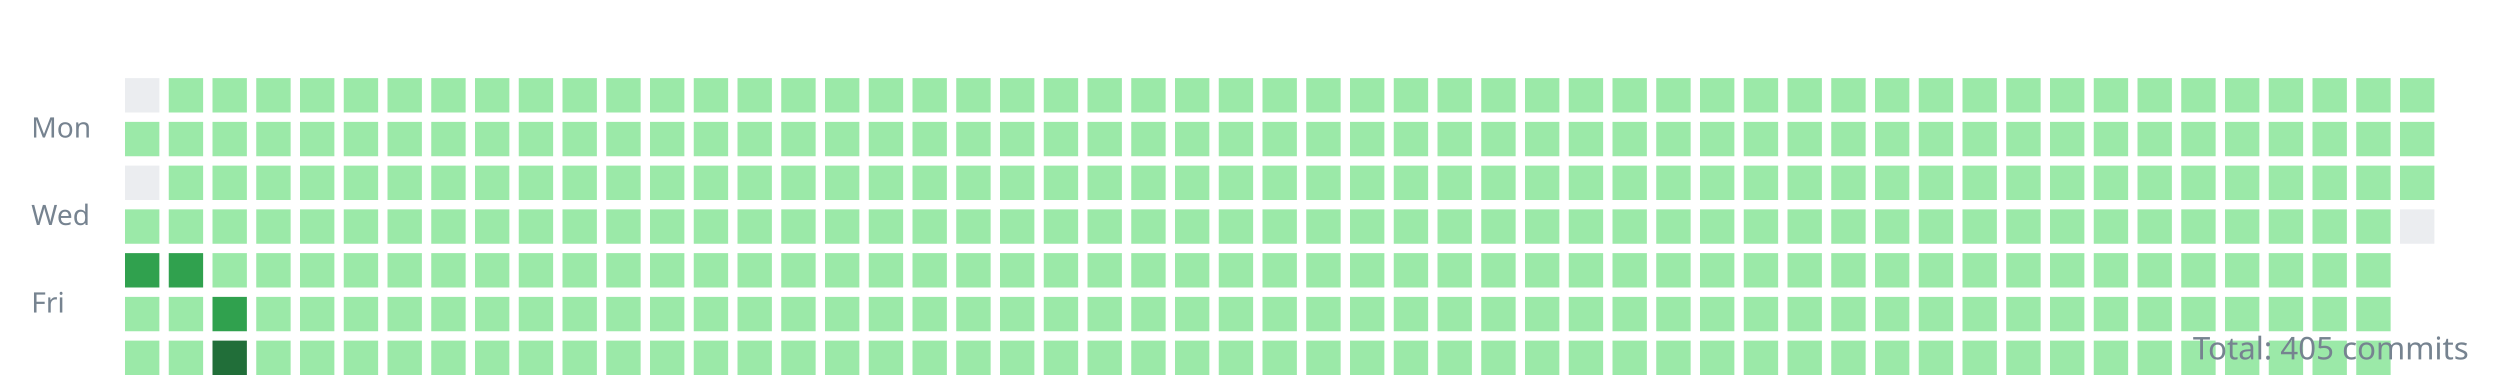
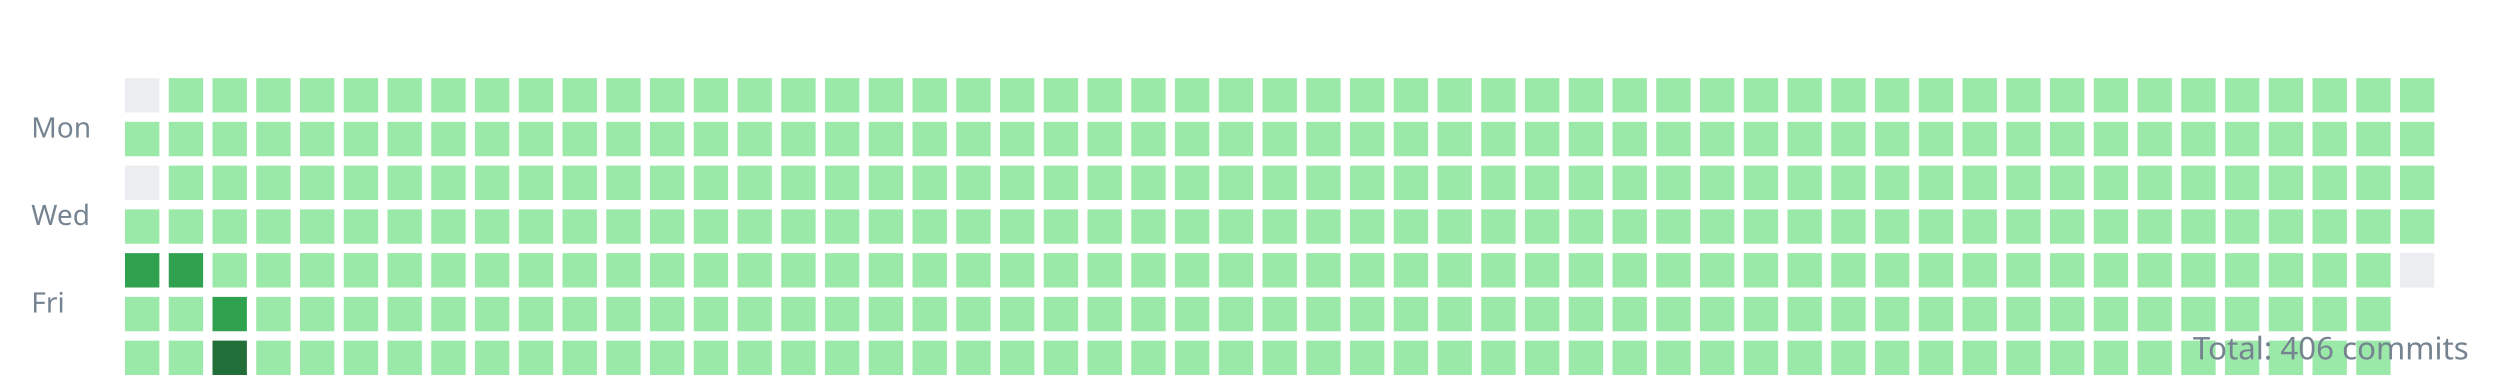
<svg xmlns="http://www.w3.org/2000/svg" width="800" height="120">
  <style>.day{outline:1px solid rgba(27,31,35,0.06);}text{font:9px sans-serif;fill:#768390;}</style>
  <g transform="translate(10,10)">
    <text y="34">Mon</text>
    <text y="62">Wed</text>
    <text y="90">Fri</text>
    <rect class="day" width="11" height="11" x="30" y="15" fill="#ebedf0" />
    <rect class="day" width="11" height="11" x="30" y="29" fill="#9be9a8" />
    <rect class="day" width="11" height="11" x="30" y="43" fill="#ebedf0" />
    <rect class="day" width="11" height="11" x="30" y="57" fill="#9be9a8" />
    <rect class="day" width="11" height="11" x="30" y="71" fill="#30a14e" />
    <rect class="day" width="11" height="11" x="30" y="85" fill="#9be9a8" />
    <rect class="day" width="11" height="11" x="30" y="99" fill="#9be9a8" />
    <rect class="day" width="11" height="11" x="44" y="15" fill="#9be9a8" />
    <rect class="day" width="11" height="11" x="44" y="29" fill="#9be9a8" />
    <rect class="day" width="11" height="11" x="44" y="43" fill="#9be9a8" />
    <rect class="day" width="11" height="11" x="44" y="57" fill="#9be9a8" />
    <rect class="day" width="11" height="11" x="44" y="71" fill="#30a14e" />
    <rect class="day" width="11" height="11" x="44" y="85" fill="#9be9a8" />
    <rect class="day" width="11" height="11" x="44" y="99" fill="#9be9a8" />
    <rect class="day" width="11" height="11" x="58" y="15" fill="#9be9a8" />
    <rect class="day" width="11" height="11" x="58" y="29" fill="#9be9a8" />
    <rect class="day" width="11" height="11" x="58" y="43" fill="#9be9a8" />
    <rect class="day" width="11" height="11" x="58" y="57" fill="#9be9a8" />
    <rect class="day" width="11" height="11" x="58" y="71" fill="#9be9a8" />
    <rect class="day" width="11" height="11" x="58" y="85" fill="#30a14e" />
    <rect class="day" width="11" height="11" x="58" y="99" fill="#216e39" />
    <rect class="day" width="11" height="11" x="72" y="15" fill="#9be9a8" />
    <rect class="day" width="11" height="11" x="72" y="29" fill="#9be9a8" />
    <rect class="day" width="11" height="11" x="72" y="43" fill="#9be9a8" />
    <rect class="day" width="11" height="11" x="72" y="57" fill="#9be9a8" />
    <rect class="day" width="11" height="11" x="72" y="71" fill="#9be9a8" />
    <rect class="day" width="11" height="11" x="72" y="85" fill="#9be9a8" />
    <rect class="day" width="11" height="11" x="72" y="99" fill="#9be9a8" />
    <rect class="day" width="11" height="11" x="86" y="15" fill="#9be9a8" />
    <rect class="day" width="11" height="11" x="86" y="29" fill="#9be9a8" />
    <rect class="day" width="11" height="11" x="86" y="43" fill="#9be9a8" />
    <rect class="day" width="11" height="11" x="86" y="57" fill="#9be9a8" />
    <rect class="day" width="11" height="11" x="86" y="71" fill="#9be9a8" />
    <rect class="day" width="11" height="11" x="86" y="85" fill="#9be9a8" />
    <rect class="day" width="11" height="11" x="86" y="99" fill="#9be9a8" />
    <rect class="day" width="11" height="11" x="100" y="15" fill="#9be9a8" />
    <rect class="day" width="11" height="11" x="100" y="29" fill="#9be9a8" />
    <rect class="day" width="11" height="11" x="100" y="43" fill="#9be9a8" />
    <rect class="day" width="11" height="11" x="100" y="57" fill="#9be9a8" />
    <rect class="day" width="11" height="11" x="100" y="71" fill="#9be9a8" />
    <rect class="day" width="11" height="11" x="100" y="85" fill="#9be9a8" />
    <rect class="day" width="11" height="11" x="100" y="99" fill="#9be9a8" />
    <rect class="day" width="11" height="11" x="114" y="15" fill="#9be9a8" />
    <rect class="day" width="11" height="11" x="114" y="29" fill="#9be9a8" />
    <rect class="day" width="11" height="11" x="114" y="43" fill="#9be9a8" />
    <rect class="day" width="11" height="11" x="114" y="57" fill="#9be9a8" />
    <rect class="day" width="11" height="11" x="114" y="71" fill="#9be9a8" />
    <rect class="day" width="11" height="11" x="114" y="85" fill="#9be9a8" />
    <rect class="day" width="11" height="11" x="114" y="99" fill="#9be9a8" />
    <rect class="day" width="11" height="11" x="128" y="15" fill="#9be9a8" />
    <rect class="day" width="11" height="11" x="128" y="29" fill="#9be9a8" />
    <rect class="day" width="11" height="11" x="128" y="43" fill="#9be9a8" />
    <rect class="day" width="11" height="11" x="128" y="57" fill="#9be9a8" />
    <rect class="day" width="11" height="11" x="128" y="71" fill="#9be9a8" />
    <rect class="day" width="11" height="11" x="128" y="85" fill="#9be9a8" />
    <rect class="day" width="11" height="11" x="128" y="99" fill="#9be9a8" />
    <rect class="day" width="11" height="11" x="142" y="15" fill="#9be9a8" />
    <rect class="day" width="11" height="11" x="142" y="29" fill="#9be9a8" />
    <rect class="day" width="11" height="11" x="142" y="43" fill="#9be9a8" />
    <rect class="day" width="11" height="11" x="142" y="57" fill="#9be9a8" />
    <rect class="day" width="11" height="11" x="142" y="71" fill="#9be9a8" />
    <rect class="day" width="11" height="11" x="142" y="85" fill="#9be9a8" />
    <rect class="day" width="11" height="11" x="142" y="99" fill="#9be9a8" />
    <rect class="day" width="11" height="11" x="156" y="15" fill="#9be9a8" />
    <rect class="day" width="11" height="11" x="156" y="29" fill="#9be9a8" />
    <rect class="day" width="11" height="11" x="156" y="43" fill="#9be9a8" />
    <rect class="day" width="11" height="11" x="156" y="57" fill="#9be9a8" />
    <rect class="day" width="11" height="11" x="156" y="71" fill="#9be9a8" />
    <rect class="day" width="11" height="11" x="156" y="85" fill="#9be9a8" />
    <rect class="day" width="11" height="11" x="156" y="99" fill="#9be9a8" />
    <rect class="day" width="11" height="11" x="170" y="15" fill="#9be9a8" />
    <rect class="day" width="11" height="11" x="170" y="29" fill="#9be9a8" />
    <rect class="day" width="11" height="11" x="170" y="43" fill="#9be9a8" />
    <rect class="day" width="11" height="11" x="170" y="57" fill="#9be9a8" />
    <rect class="day" width="11" height="11" x="170" y="71" fill="#9be9a8" />
    <rect class="day" width="11" height="11" x="170" y="85" fill="#9be9a8" />
    <rect class="day" width="11" height="11" x="170" y="99" fill="#9be9a8" />
    <rect class="day" width="11" height="11" x="184" y="15" fill="#9be9a8" />
    <rect class="day" width="11" height="11" x="184" y="29" fill="#9be9a8" />
    <rect class="day" width="11" height="11" x="184" y="43" fill="#9be9a8" />
    <rect class="day" width="11" height="11" x="184" y="57" fill="#9be9a8" />
    <rect class="day" width="11" height="11" x="184" y="71" fill="#9be9a8" />
    <rect class="day" width="11" height="11" x="184" y="85" fill="#9be9a8" />
    <rect class="day" width="11" height="11" x="184" y="99" fill="#9be9a8" />
    <rect class="day" width="11" height="11" x="198" y="15" fill="#9be9a8" />
    <rect class="day" width="11" height="11" x="198" y="29" fill="#9be9a8" />
    <rect class="day" width="11" height="11" x="198" y="43" fill="#9be9a8" />
    <rect class="day" width="11" height="11" x="198" y="57" fill="#9be9a8" />
    <rect class="day" width="11" height="11" x="198" y="71" fill="#9be9a8" />
    <rect class="day" width="11" height="11" x="198" y="85" fill="#9be9a8" />
    <rect class="day" width="11" height="11" x="198" y="99" fill="#9be9a8" />
    <rect class="day" width="11" height="11" x="212" y="15" fill="#9be9a8" />
    <rect class="day" width="11" height="11" x="212" y="29" fill="#9be9a8" />
    <rect class="day" width="11" height="11" x="212" y="43" fill="#9be9a8" />
    <rect class="day" width="11" height="11" x="212" y="57" fill="#9be9a8" />
    <rect class="day" width="11" height="11" x="212" y="71" fill="#9be9a8" />
    <rect class="day" width="11" height="11" x="212" y="85" fill="#9be9a8" />
    <rect class="day" width="11" height="11" x="212" y="99" fill="#9be9a8" />
    <rect class="day" width="11" height="11" x="226" y="15" fill="#9be9a8" />
    <rect class="day" width="11" height="11" x="226" y="29" fill="#9be9a8" />
    <rect class="day" width="11" height="11" x="226" y="43" fill="#9be9a8" />
    <rect class="day" width="11" height="11" x="226" y="57" fill="#9be9a8" />
    <rect class="day" width="11" height="11" x="226" y="71" fill="#9be9a8" />
    <rect class="day" width="11" height="11" x="226" y="85" fill="#9be9a8" />
    <rect class="day" width="11" height="11" x="226" y="99" fill="#9be9a8" />
    <rect class="day" width="11" height="11" x="240" y="15" fill="#9be9a8" />
    <rect class="day" width="11" height="11" x="240" y="29" fill="#9be9a8" />
    <rect class="day" width="11" height="11" x="240" y="43" fill="#9be9a8" />
    <rect class="day" width="11" height="11" x="240" y="57" fill="#9be9a8" />
    <rect class="day" width="11" height="11" x="240" y="71" fill="#9be9a8" />
    <rect class="day" width="11" height="11" x="240" y="85" fill="#9be9a8" />
    <rect class="day" width="11" height="11" x="240" y="99" fill="#9be9a8" />
    <rect class="day" width="11" height="11" x="254" y="15" fill="#9be9a8" />
    <rect class="day" width="11" height="11" x="254" y="29" fill="#9be9a8" />
    <rect class="day" width="11" height="11" x="254" y="43" fill="#9be9a8" />
    <rect class="day" width="11" height="11" x="254" y="57" fill="#9be9a8" />
    <rect class="day" width="11" height="11" x="254" y="71" fill="#9be9a8" />
    <rect class="day" width="11" height="11" x="254" y="85" fill="#9be9a8" />
    <rect class="day" width="11" height="11" x="254" y="99" fill="#9be9a8" />
    <rect class="day" width="11" height="11" x="268" y="15" fill="#9be9a8" />
    <rect class="day" width="11" height="11" x="268" y="29" fill="#9be9a8" />
    <rect class="day" width="11" height="11" x="268" y="43" fill="#9be9a8" />
    <rect class="day" width="11" height="11" x="268" y="57" fill="#9be9a8" />
    <rect class="day" width="11" height="11" x="268" y="71" fill="#9be9a8" />
    <rect class="day" width="11" height="11" x="268" y="85" fill="#9be9a8" />
    <rect class="day" width="11" height="11" x="268" y="99" fill="#9be9a8" />
    <rect class="day" width="11" height="11" x="282" y="15" fill="#9be9a8" />
    <rect class="day" width="11" height="11" x="282" y="29" fill="#9be9a8" />
    <rect class="day" width="11" height="11" x="282" y="43" fill="#9be9a8" />
    <rect class="day" width="11" height="11" x="282" y="57" fill="#9be9a8" />
    <rect class="day" width="11" height="11" x="282" y="71" fill="#9be9a8" />
    <rect class="day" width="11" height="11" x="282" y="85" fill="#9be9a8" />
    <rect class="day" width="11" height="11" x="282" y="99" fill="#9be9a8" />
    <rect class="day" width="11" height="11" x="296" y="15" fill="#9be9a8" />
    <rect class="day" width="11" height="11" x="296" y="29" fill="#9be9a8" />
    <rect class="day" width="11" height="11" x="296" y="43" fill="#9be9a8" />
    <rect class="day" width="11" height="11" x="296" y="57" fill="#9be9a8" />
    <rect class="day" width="11" height="11" x="296" y="71" fill="#9be9a8" />
    <rect class="day" width="11" height="11" x="296" y="85" fill="#9be9a8" />
    <rect class="day" width="11" height="11" x="296" y="99" fill="#9be9a8" />
    <rect class="day" width="11" height="11" x="310" y="15" fill="#9be9a8" />
    <rect class="day" width="11" height="11" x="310" y="29" fill="#9be9a8" />
    <rect class="day" width="11" height="11" x="310" y="43" fill="#9be9a8" />
    <rect class="day" width="11" height="11" x="310" y="57" fill="#9be9a8" />
    <rect class="day" width="11" height="11" x="310" y="71" fill="#9be9a8" />
    <rect class="day" width="11" height="11" x="310" y="85" fill="#9be9a8" />
    <rect class="day" width="11" height="11" x="310" y="99" fill="#9be9a8" />
    <rect class="day" width="11" height="11" x="324" y="15" fill="#9be9a8" />
    <rect class="day" width="11" height="11" x="324" y="29" fill="#9be9a8" />
    <rect class="day" width="11" height="11" x="324" y="43" fill="#9be9a8" />
    <rect class="day" width="11" height="11" x="324" y="57" fill="#9be9a8" />
    <rect class="day" width="11" height="11" x="324" y="71" fill="#9be9a8" />
    <rect class="day" width="11" height="11" x="324" y="85" fill="#9be9a8" />
    <rect class="day" width="11" height="11" x="324" y="99" fill="#9be9a8" />
    <rect class="day" width="11" height="11" x="338" y="15" fill="#9be9a8" />
    <rect class="day" width="11" height="11" x="338" y="29" fill="#9be9a8" />
    <rect class="day" width="11" height="11" x="338" y="43" fill="#9be9a8" />
    <rect class="day" width="11" height="11" x="338" y="57" fill="#9be9a8" />
    <rect class="day" width="11" height="11" x="338" y="71" fill="#9be9a8" />
    <rect class="day" width="11" height="11" x="338" y="85" fill="#9be9a8" />
    <rect class="day" width="11" height="11" x="338" y="99" fill="#9be9a8" />
    <rect class="day" width="11" height="11" x="352" y="15" fill="#9be9a8" />
    <rect class="day" width="11" height="11" x="352" y="29" fill="#9be9a8" />
    <rect class="day" width="11" height="11" x="352" y="43" fill="#9be9a8" />
    <rect class="day" width="11" height="11" x="352" y="57" fill="#9be9a8" />
    <rect class="day" width="11" height="11" x="352" y="71" fill="#9be9a8" />
    <rect class="day" width="11" height="11" x="352" y="85" fill="#9be9a8" />
    <rect class="day" width="11" height="11" x="352" y="99" fill="#9be9a8" />
    <rect class="day" width="11" height="11" x="366" y="15" fill="#9be9a8" />
    <rect class="day" width="11" height="11" x="366" y="29" fill="#9be9a8" />
    <rect class="day" width="11" height="11" x="366" y="43" fill="#9be9a8" />
    <rect class="day" width="11" height="11" x="366" y="57" fill="#9be9a8" />
    <rect class="day" width="11" height="11" x="366" y="71" fill="#9be9a8" />
    <rect class="day" width="11" height="11" x="366" y="85" fill="#9be9a8" />
    <rect class="day" width="11" height="11" x="366" y="99" fill="#9be9a8" />
    <rect class="day" width="11" height="11" x="380" y="15" fill="#9be9a8" />
    <rect class="day" width="11" height="11" x="380" y="29" fill="#9be9a8" />
    <rect class="day" width="11" height="11" x="380" y="43" fill="#9be9a8" />
    <rect class="day" width="11" height="11" x="380" y="57" fill="#9be9a8" />
    <rect class="day" width="11" height="11" x="380" y="71" fill="#9be9a8" />
    <rect class="day" width="11" height="11" x="380" y="85" fill="#9be9a8" />
    <rect class="day" width="11" height="11" x="380" y="99" fill="#9be9a8" />
    <rect class="day" width="11" height="11" x="394" y="15" fill="#9be9a8" />
    <rect class="day" width="11" height="11" x="394" y="29" fill="#9be9a8" />
    <rect class="day" width="11" height="11" x="394" y="43" fill="#9be9a8" />
    <rect class="day" width="11" height="11" x="394" y="57" fill="#9be9a8" />
    <rect class="day" width="11" height="11" x="394" y="71" fill="#9be9a8" />
    <rect class="day" width="11" height="11" x="394" y="85" fill="#9be9a8" />
    <rect class="day" width="11" height="11" x="394" y="99" fill="#9be9a8" />
    <rect class="day" width="11" height="11" x="408" y="15" fill="#9be9a8" />
    <rect class="day" width="11" height="11" x="408" y="29" fill="#9be9a8" />
    <rect class="day" width="11" height="11" x="408" y="43" fill="#9be9a8" />
    <rect class="day" width="11" height="11" x="408" y="57" fill="#9be9a8" />
    <rect class="day" width="11" height="11" x="408" y="71" fill="#9be9a8" />
    <rect class="day" width="11" height="11" x="408" y="85" fill="#9be9a8" />
    <rect class="day" width="11" height="11" x="408" y="99" fill="#9be9a8" />
    <rect class="day" width="11" height="11" x="422" y="15" fill="#9be9a8" />
    <rect class="day" width="11" height="11" x="422" y="29" fill="#9be9a8" />
    <rect class="day" width="11" height="11" x="422" y="43" fill="#9be9a8" />
    <rect class="day" width="11" height="11" x="422" y="57" fill="#9be9a8" />
    <rect class="day" width="11" height="11" x="422" y="71" fill="#9be9a8" />
    <rect class="day" width="11" height="11" x="422" y="85" fill="#9be9a8" />
    <rect class="day" width="11" height="11" x="422" y="99" fill="#9be9a8" />
    <rect class="day" width="11" height="11" x="436" y="15" fill="#9be9a8" />
    <rect class="day" width="11" height="11" x="436" y="29" fill="#9be9a8" />
    <rect class="day" width="11" height="11" x="436" y="43" fill="#9be9a8" />
    <rect class="day" width="11" height="11" x="436" y="57" fill="#9be9a8" />
    <rect class="day" width="11" height="11" x="436" y="71" fill="#9be9a8" />
    <rect class="day" width="11" height="11" x="436" y="85" fill="#9be9a8" />
    <rect class="day" width="11" height="11" x="436" y="99" fill="#9be9a8" />
    <rect class="day" width="11" height="11" x="450" y="15" fill="#9be9a8" />
    <rect class="day" width="11" height="11" x="450" y="29" fill="#9be9a8" />
    <rect class="day" width="11" height="11" x="450" y="43" fill="#9be9a8" />
    <rect class="day" width="11" height="11" x="450" y="57" fill="#9be9a8" />
    <rect class="day" width="11" height="11" x="450" y="71" fill="#9be9a8" />
    <rect class="day" width="11" height="11" x="450" y="85" fill="#9be9a8" />
    <rect class="day" width="11" height="11" x="450" y="99" fill="#9be9a8" />
    <rect class="day" width="11" height="11" x="464" y="15" fill="#9be9a8" />
    <rect class="day" width="11" height="11" x="464" y="29" fill="#9be9a8" />
    <rect class="day" width="11" height="11" x="464" y="43" fill="#9be9a8" />
    <rect class="day" width="11" height="11" x="464" y="57" fill="#9be9a8" />
    <rect class="day" width="11" height="11" x="464" y="71" fill="#9be9a8" />
    <rect class="day" width="11" height="11" x="464" y="85" fill="#9be9a8" />
    <rect class="day" width="11" height="11" x="464" y="99" fill="#9be9a8" />
    <rect class="day" width="11" height="11" x="478" y="15" fill="#9be9a8" />
    <rect class="day" width="11" height="11" x="478" y="29" fill="#9be9a8" />
    <rect class="day" width="11" height="11" x="478" y="43" fill="#9be9a8" />
    <rect class="day" width="11" height="11" x="478" y="57" fill="#9be9a8" />
    <rect class="day" width="11" height="11" x="478" y="71" fill="#9be9a8" />
    <rect class="day" width="11" height="11" x="478" y="85" fill="#9be9a8" />
    <rect class="day" width="11" height="11" x="478" y="99" fill="#9be9a8" />
    <rect class="day" width="11" height="11" x="492" y="15" fill="#9be9a8" />
    <rect class="day" width="11" height="11" x="492" y="29" fill="#9be9a8" />
    <rect class="day" width="11" height="11" x="492" y="43" fill="#9be9a8" />
    <rect class="day" width="11" height="11" x="492" y="57" fill="#9be9a8" />
    <rect class="day" width="11" height="11" x="492" y="71" fill="#9be9a8" />
    <rect class="day" width="11" height="11" x="492" y="85" fill="#9be9a8" />
    <rect class="day" width="11" height="11" x="492" y="99" fill="#9be9a8" />
    <rect class="day" width="11" height="11" x="506" y="15" fill="#9be9a8" />
    <rect class="day" width="11" height="11" x="506" y="29" fill="#9be9a8" />
    <rect class="day" width="11" height="11" x="506" y="43" fill="#9be9a8" />
    <rect class="day" width="11" height="11" x="506" y="57" fill="#9be9a8" />
    <rect class="day" width="11" height="11" x="506" y="71" fill="#9be9a8" />
    <rect class="day" width="11" height="11" x="506" y="85" fill="#9be9a8" />
    <rect class="day" width="11" height="11" x="506" y="99" fill="#9be9a8" />
    <rect class="day" width="11" height="11" x="520" y="15" fill="#9be9a8" />
    <rect class="day" width="11" height="11" x="520" y="29" fill="#9be9a8" />
    <rect class="day" width="11" height="11" x="520" y="43" fill="#9be9a8" />
    <rect class="day" width="11" height="11" x="520" y="57" fill="#9be9a8" />
    <rect class="day" width="11" height="11" x="520" y="71" fill="#9be9a8" />
    <rect class="day" width="11" height="11" x="520" y="85" fill="#9be9a8" />
    <rect class="day" width="11" height="11" x="520" y="99" fill="#9be9a8" />
    <rect class="day" width="11" height="11" x="534" y="15" fill="#9be9a8" />
    <rect class="day" width="11" height="11" x="534" y="29" fill="#9be9a8" />
    <rect class="day" width="11" height="11" x="534" y="43" fill="#9be9a8" />
    <rect class="day" width="11" height="11" x="534" y="57" fill="#9be9a8" />
    <rect class="day" width="11" height="11" x="534" y="71" fill="#9be9a8" />
    <rect class="day" width="11" height="11" x="534" y="85" fill="#9be9a8" />
    <rect class="day" width="11" height="11" x="534" y="99" fill="#9be9a8" />
    <rect class="day" width="11" height="11" x="548" y="15" fill="#9be9a8" />
    <rect class="day" width="11" height="11" x="548" y="29" fill="#9be9a8" />
    <rect class="day" width="11" height="11" x="548" y="43" fill="#9be9a8" />
    <rect class="day" width="11" height="11" x="548" y="57" fill="#9be9a8" />
    <rect class="day" width="11" height="11" x="548" y="71" fill="#9be9a8" />
    <rect class="day" width="11" height="11" x="548" y="85" fill="#9be9a8" />
    <rect class="day" width="11" height="11" x="548" y="99" fill="#9be9a8" />
    <rect class="day" width="11" height="11" x="562" y="15" fill="#9be9a8" />
    <rect class="day" width="11" height="11" x="562" y="29" fill="#9be9a8" />
    <rect class="day" width="11" height="11" x="562" y="43" fill="#9be9a8" />
    <rect class="day" width="11" height="11" x="562" y="57" fill="#9be9a8" />
    <rect class="day" width="11" height="11" x="562" y="71" fill="#9be9a8" />
    <rect class="day" width="11" height="11" x="562" y="85" fill="#9be9a8" />
    <rect class="day" width="11" height="11" x="562" y="99" fill="#9be9a8" />
    <rect class="day" width="11" height="11" x="576" y="15" fill="#9be9a8" />
    <rect class="day" width="11" height="11" x="576" y="29" fill="#9be9a8" />
    <rect class="day" width="11" height="11" x="576" y="43" fill="#9be9a8" />
    <rect class="day" width="11" height="11" x="576" y="57" fill="#9be9a8" />
    <rect class="day" width="11" height="11" x="576" y="71" fill="#9be9a8" />
    <rect class="day" width="11" height="11" x="576" y="85" fill="#9be9a8" />
    <rect class="day" width="11" height="11" x="576" y="99" fill="#9be9a8" />
    <rect class="day" width="11" height="11" x="590" y="15" fill="#9be9a8" />
    <rect class="day" width="11" height="11" x="590" y="29" fill="#9be9a8" />
    <rect class="day" width="11" height="11" x="590" y="43" fill="#9be9a8" />
    <rect class="day" width="11" height="11" x="590" y="57" fill="#9be9a8" />
    <rect class="day" width="11" height="11" x="590" y="71" fill="#9be9a8" />
    <rect class="day" width="11" height="11" x="590" y="85" fill="#9be9a8" />
    <rect class="day" width="11" height="11" x="590" y="99" fill="#9be9a8" />
    <rect class="day" width="11" height="11" x="604" y="15" fill="#9be9a8" />
    <rect class="day" width="11" height="11" x="604" y="29" fill="#9be9a8" />
    <rect class="day" width="11" height="11" x="604" y="43" fill="#9be9a8" />
    <rect class="day" width="11" height="11" x="604" y="57" fill="#9be9a8" />
    <rect class="day" width="11" height="11" x="604" y="71" fill="#9be9a8" />
    <rect class="day" width="11" height="11" x="604" y="85" fill="#9be9a8" />
    <rect class="day" width="11" height="11" x="604" y="99" fill="#9be9a8" />
    <rect class="day" width="11" height="11" x="618" y="15" fill="#9be9a8" />
    <rect class="day" width="11" height="11" x="618" y="29" fill="#9be9a8" />
    <rect class="day" width="11" height="11" x="618" y="43" fill="#9be9a8" />
    <rect class="day" width="11" height="11" x="618" y="57" fill="#9be9a8" />
    <rect class="day" width="11" height="11" x="618" y="71" fill="#9be9a8" />
    <rect class="day" width="11" height="11" x="618" y="85" fill="#9be9a8" />
    <rect class="day" width="11" height="11" x="618" y="99" fill="#9be9a8" />
    <rect class="day" width="11" height="11" x="632" y="15" fill="#9be9a8" />
    <rect class="day" width="11" height="11" x="632" y="29" fill="#9be9a8" />
    <rect class="day" width="11" height="11" x="632" y="43" fill="#9be9a8" />
    <rect class="day" width="11" height="11" x="632" y="57" fill="#9be9a8" />
    <rect class="day" width="11" height="11" x="632" y="71" fill="#9be9a8" />
    <rect class="day" width="11" height="11" x="632" y="85" fill="#9be9a8" />
    <rect class="day" width="11" height="11" x="632" y="99" fill="#9be9a8" />
    <rect class="day" width="11" height="11" x="646" y="15" fill="#9be9a8" />
    <rect class="day" width="11" height="11" x="646" y="29" fill="#9be9a8" />
    <rect class="day" width="11" height="11" x="646" y="43" fill="#9be9a8" />
    <rect class="day" width="11" height="11" x="646" y="57" fill="#9be9a8" />
    <rect class="day" width="11" height="11" x="646" y="71" fill="#9be9a8" />
    <rect class="day" width="11" height="11" x="646" y="85" fill="#9be9a8" />
    <rect class="day" width="11" height="11" x="646" y="99" fill="#9be9a8" />
    <rect class="day" width="11" height="11" x="660" y="15" fill="#9be9a8" />
    <rect class="day" width="11" height="11" x="660" y="29" fill="#9be9a8" />
    <rect class="day" width="11" height="11" x="660" y="43" fill="#9be9a8" />
    <rect class="day" width="11" height="11" x="660" y="57" fill="#9be9a8" />
    <rect class="day" width="11" height="11" x="660" y="71" fill="#9be9a8" />
    <rect class="day" width="11" height="11" x="660" y="85" fill="#9be9a8" />
    <rect class="day" width="11" height="11" x="660" y="99" fill="#9be9a8" />
    <rect class="day" width="11" height="11" x="674" y="15" fill="#9be9a8" />
    <rect class="day" width="11" height="11" x="674" y="29" fill="#9be9a8" />
    <rect class="day" width="11" height="11" x="674" y="43" fill="#9be9a8" />
    <rect class="day" width="11" height="11" x="674" y="57" fill="#9be9a8" />
    <rect class="day" width="11" height="11" x="674" y="71" fill="#9be9a8" />
    <rect class="day" width="11" height="11" x="674" y="85" fill="#9be9a8" />
    <rect class="day" width="11" height="11" x="674" y="99" fill="#9be9a8" />
    <rect class="day" width="11" height="11" x="688" y="15" fill="#9be9a8" />
    <rect class="day" width="11" height="11" x="688" y="29" fill="#9be9a8" />
    <rect class="day" width="11" height="11" x="688" y="43" fill="#9be9a8" />
    <rect class="day" width="11" height="11" x="688" y="57" fill="#9be9a8" />
    <rect class="day" width="11" height="11" x="688" y="71" fill="#9be9a8" />
    <rect class="day" width="11" height="11" x="688" y="85" fill="#9be9a8" />
    <rect class="day" width="11" height="11" x="688" y="99" fill="#9be9a8" />
    <rect class="day" width="11" height="11" x="702" y="15" fill="#9be9a8" />
    <rect class="day" width="11" height="11" x="702" y="29" fill="#9be9a8" />
    <rect class="day" width="11" height="11" x="702" y="43" fill="#9be9a8" />
    <rect class="day" width="11" height="11" x="702" y="57" fill="#9be9a8" />
    <rect class="day" width="11" height="11" x="702" y="71" fill="#9be9a8" />
    <rect class="day" width="11" height="11" x="702" y="85" fill="#9be9a8" />
    <rect class="day" width="11" height="11" x="702" y="99" fill="#9be9a8" />
    <rect class="day" width="11" height="11" x="716" y="15" fill="#9be9a8" />
    <rect class="day" width="11" height="11" x="716" y="29" fill="#9be9a8" />
    <rect class="day" width="11" height="11" x="716" y="43" fill="#9be9a8" />
    <rect class="day" width="11" height="11" x="716" y="57" fill="#9be9a8" />
    <rect class="day" width="11" height="11" x="716" y="71" fill="#9be9a8" />
    <rect class="day" width="11" height="11" x="716" y="85" fill="#9be9a8" />
    <rect class="day" width="11" height="11" x="716" y="99" fill="#9be9a8" />
    <rect class="day" width="11" height="11" x="730" y="15" fill="#9be9a8" />
    <rect class="day" width="11" height="11" x="730" y="29" fill="#9be9a8" />
    <rect class="day" width="11" height="11" x="730" y="43" fill="#9be9a8" />
    <rect class="day" width="11" height="11" x="730" y="57" fill="#9be9a8" />
    <rect class="day" width="11" height="11" x="730" y="71" fill="#9be9a8" />
    <rect class="day" width="11" height="11" x="730" y="85" fill="#9be9a8" />
    <rect class="day" width="11" height="11" x="730" y="99" fill="#9be9a8" />
    <rect class="day" width="11" height="11" x="744" y="15" fill="#9be9a8" />
    <rect class="day" width="11" height="11" x="744" y="29" fill="#9be9a8" />
    <rect class="day" width="11" height="11" x="744" y="43" fill="#9be9a8" />
    <rect class="day" width="11" height="11" x="744" y="57" fill="#9be9a8" />
    <rect class="day" width="11" height="11" x="744" y="71" fill="#9be9a8" />
    <rect class="day" width="11" height="11" x="744" y="85" fill="#9be9a8" />
    <rect class="day" width="11" height="11" x="744" y="99" fill="#9be9a8" />
    <rect class="day" width="11" height="11" x="758" y="15" fill="#9be9a8" />
    <rect class="day" width="11" height="11" x="758" y="29" fill="#9be9a8" />
    <rect class="day" width="11" height="11" x="758" y="43" fill="#9be9a8" />
-     <rect class="day" width="11" height="11" x="758" y="57" fill="#ebedf0" />
+     <rect class="day" width="11" height="11" x="758" y="57" fill="#9be9a8" />
+     <rect class="day" width="11" height="11" x="758" y="71" fill="#ebedf0" />
  </g>
-   <text x="790" y="115" text-anchor="end" style="font-size:10px">Total: 405 commits</text>
+   <text x="790" y="115" text-anchor="end" style="font-size:10px">Total: 406 commits</text>
</svg>
